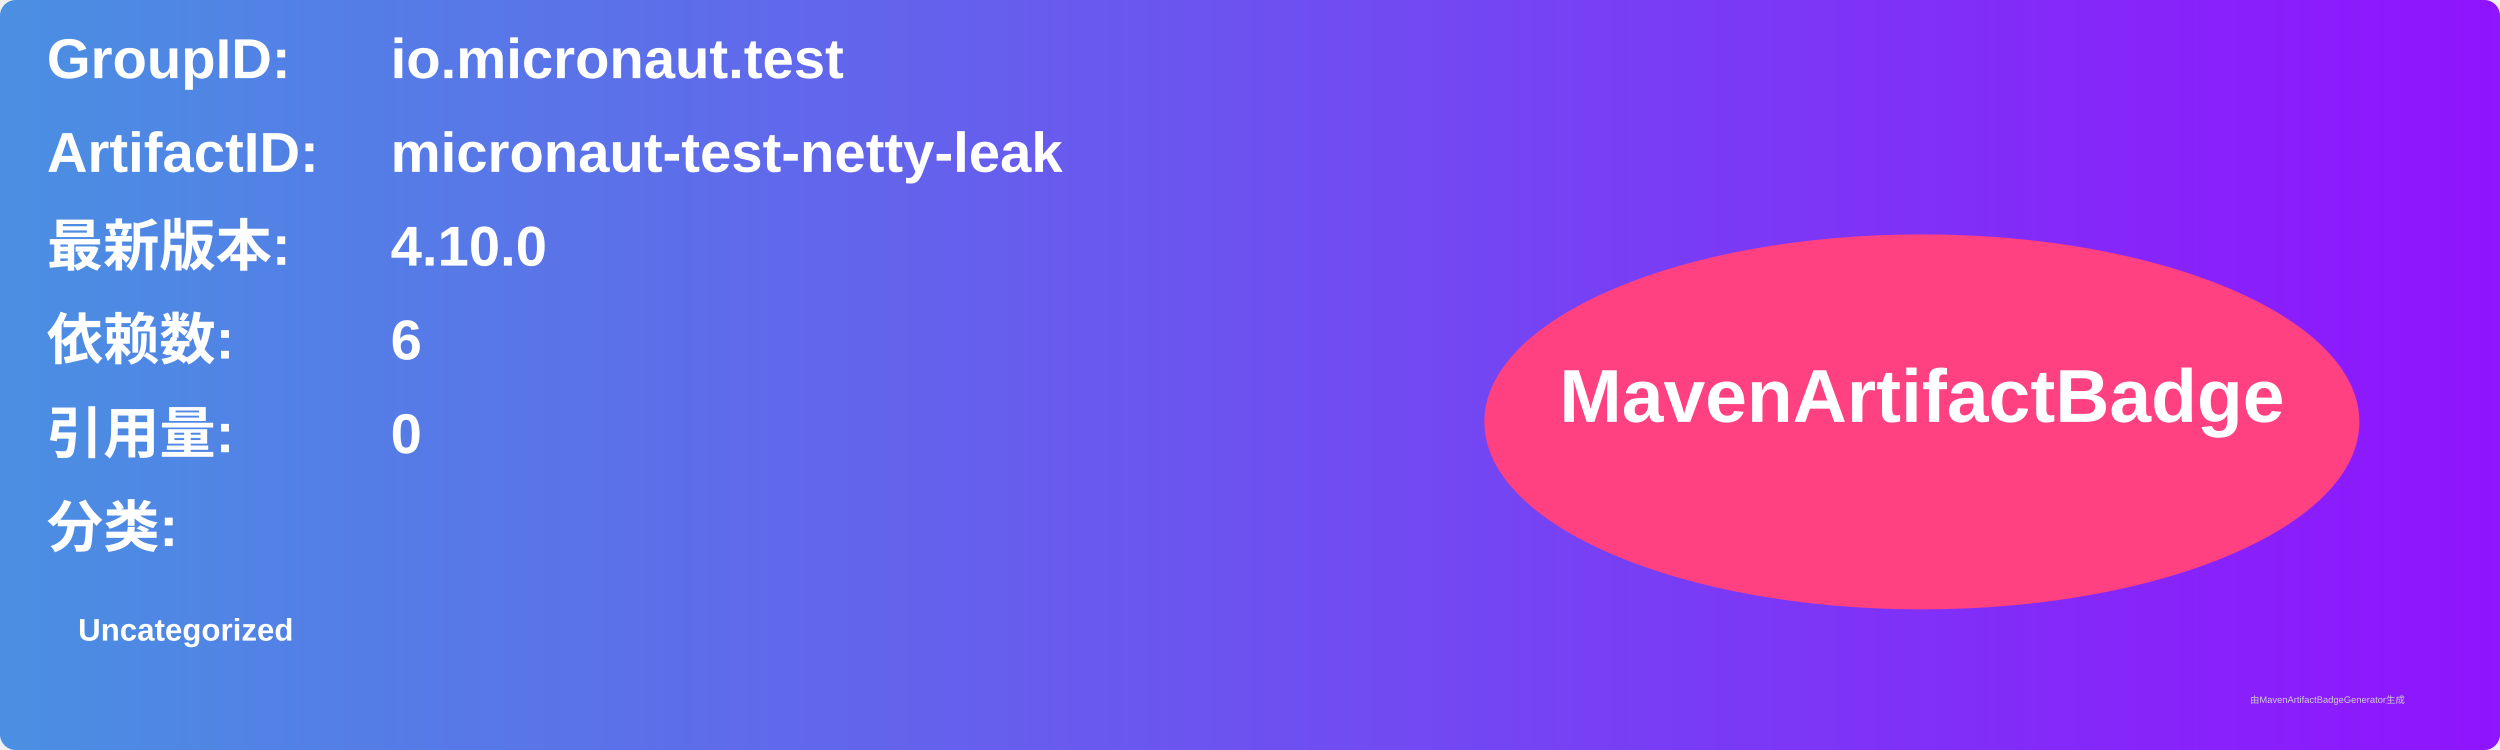
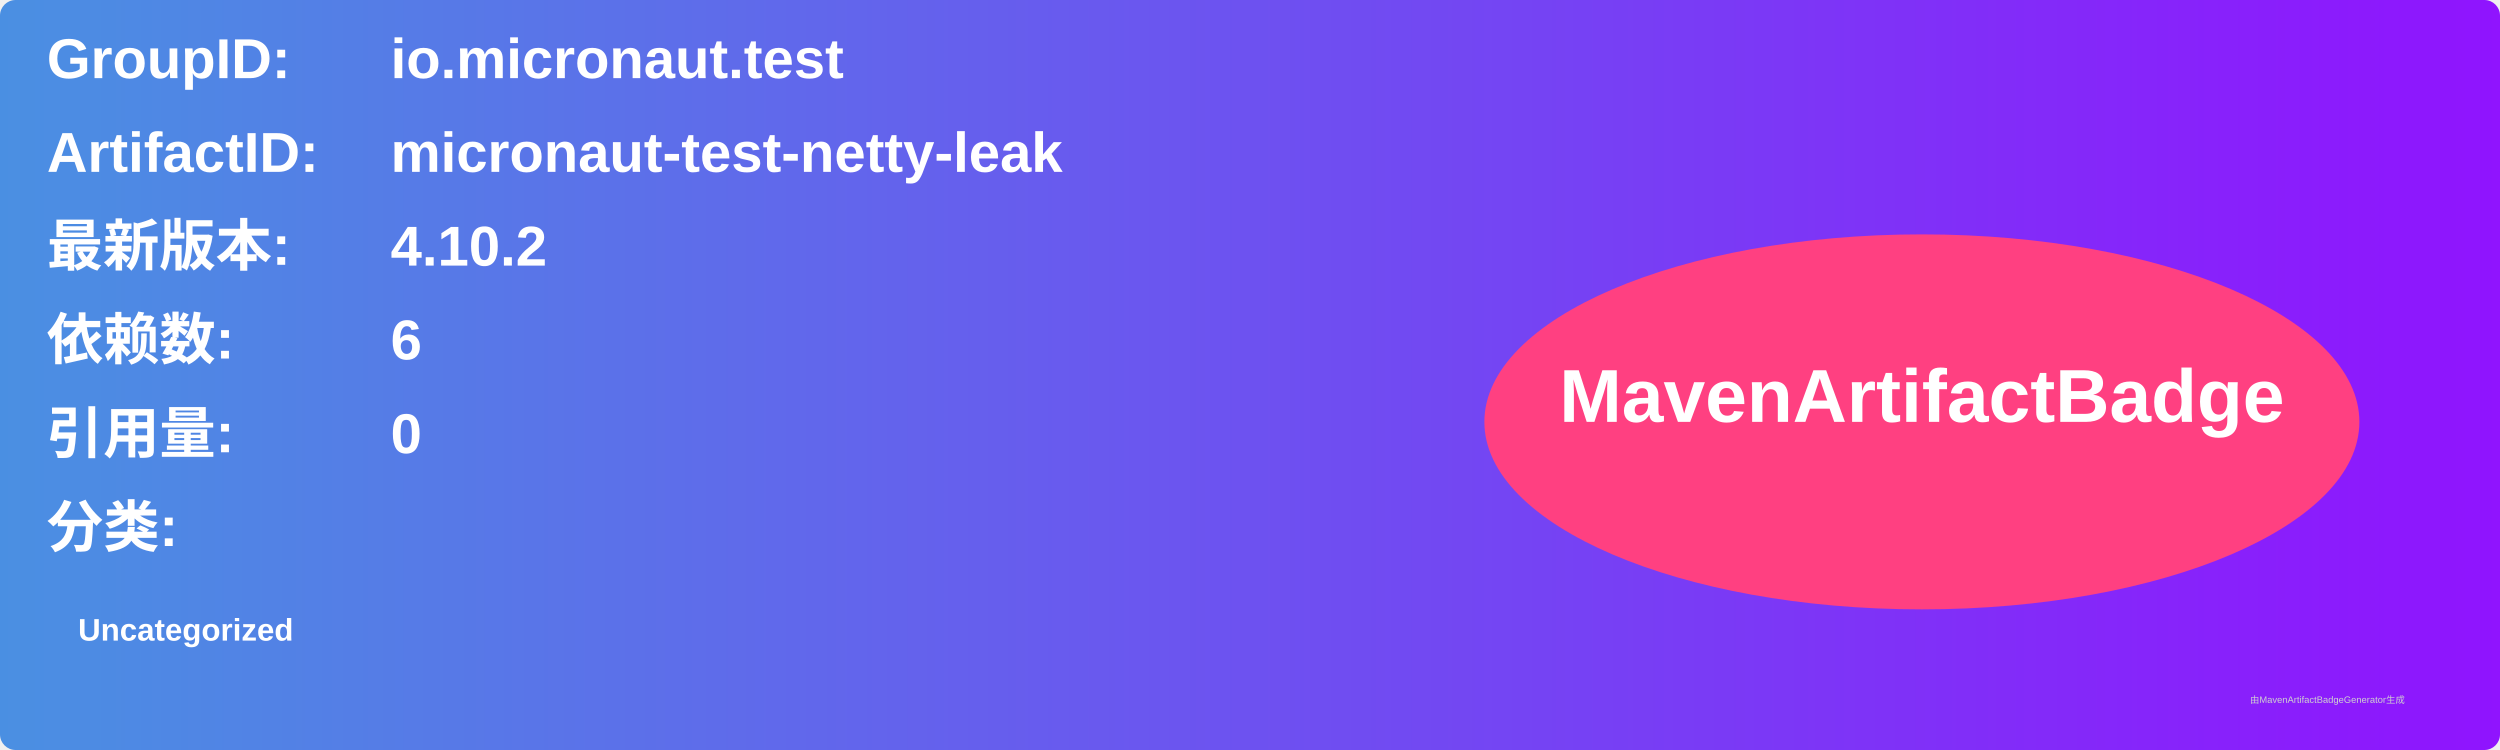
<svg xmlns="http://www.w3.org/2000/svg" width="800" height="240" viewBox="0 0 800 240">
  <linearGradient id="grad" x1="0%" y1="0%" x2="100%" y2="0%">
    <stop offset="0%" stop-color="#4a90e2" />
    <stop offset="100%" stop-color="#9013fe" />
  </linearGradient>
  <rect width="100%" height="100%" rx="5" ry="5" fill="url(#grad)" />
  <g transform="translate(15, 15)">
    <text x="0" y="10" font-family="Arial" font-size="18" fill="white" font-weight="bold" width="260">GroupID:</text>
    <text x="110" y="10" font-family="Arial" font-size="18" fill="white" font-weight="bold" width="460">io.micronaut.test</text>
    <text x="0" y="40" font-family="Arial" font-size="18" fill="white" font-weight="bold" width="260">ArtifactID:</text>
    <text x="110" y="40" font-family="Arial" font-size="18" fill="white" font-weight="bold" width="460">micronaut-test-netty-leak</text>
    <text x="0" y="70" font-family="Arial" font-size="18" fill="white" font-weight="bold">最新版本:</text>
    <text x="110" y="70" font-family="Arial" font-size="18" fill="white" font-weight="bold">
-       <tspan font-weight="bold">4.10.0</tspan>
+       <tspan font-weight="bold">4.10.2</tspan>
    </text>
    <text x="0" y="100" font-family="Arial" font-size="18" fill="white" font-weight="bold">依赖数: </text>
    <text x="110" y="100" font-family="Arial" font-size="18" fill="white">
      <tspan font-weight="bold">6</tspan>
    </text>
    <text x="0" y="130" font-family="Arial" font-size="18" fill="white" font-weight="bold">引用量: </text>
    <text x="110" y="130" font-family="Arial" font-size="18" fill="white">
      <tspan font-weight="bold">0</tspan>
    </text>
    <text x="0" y="160" font-family="Arial" font-size="18" fill="white" font-weight="bold">分类:</text>
    <text x="10" y="190" font-family="Arial" font-size="10" fill="white">
      <tspan font-weight="bold">Uncategorized</tspan>
    </text>
    <ellipse cx="600" cy="120" rx="140" ry="60" fill="#ff4081" />
    <text x="600" y="120" text-anchor="middle" font-family="Arial" font-size="24" fill="white" font-weight="bold">MavenArtifactBadge</text>
  </g>
  <text x="720" y="225" font-family="Arial" font-size="3" fill="#d0d0d0">由MavenArtifactBadgeGenerator生成</text>
</svg>
